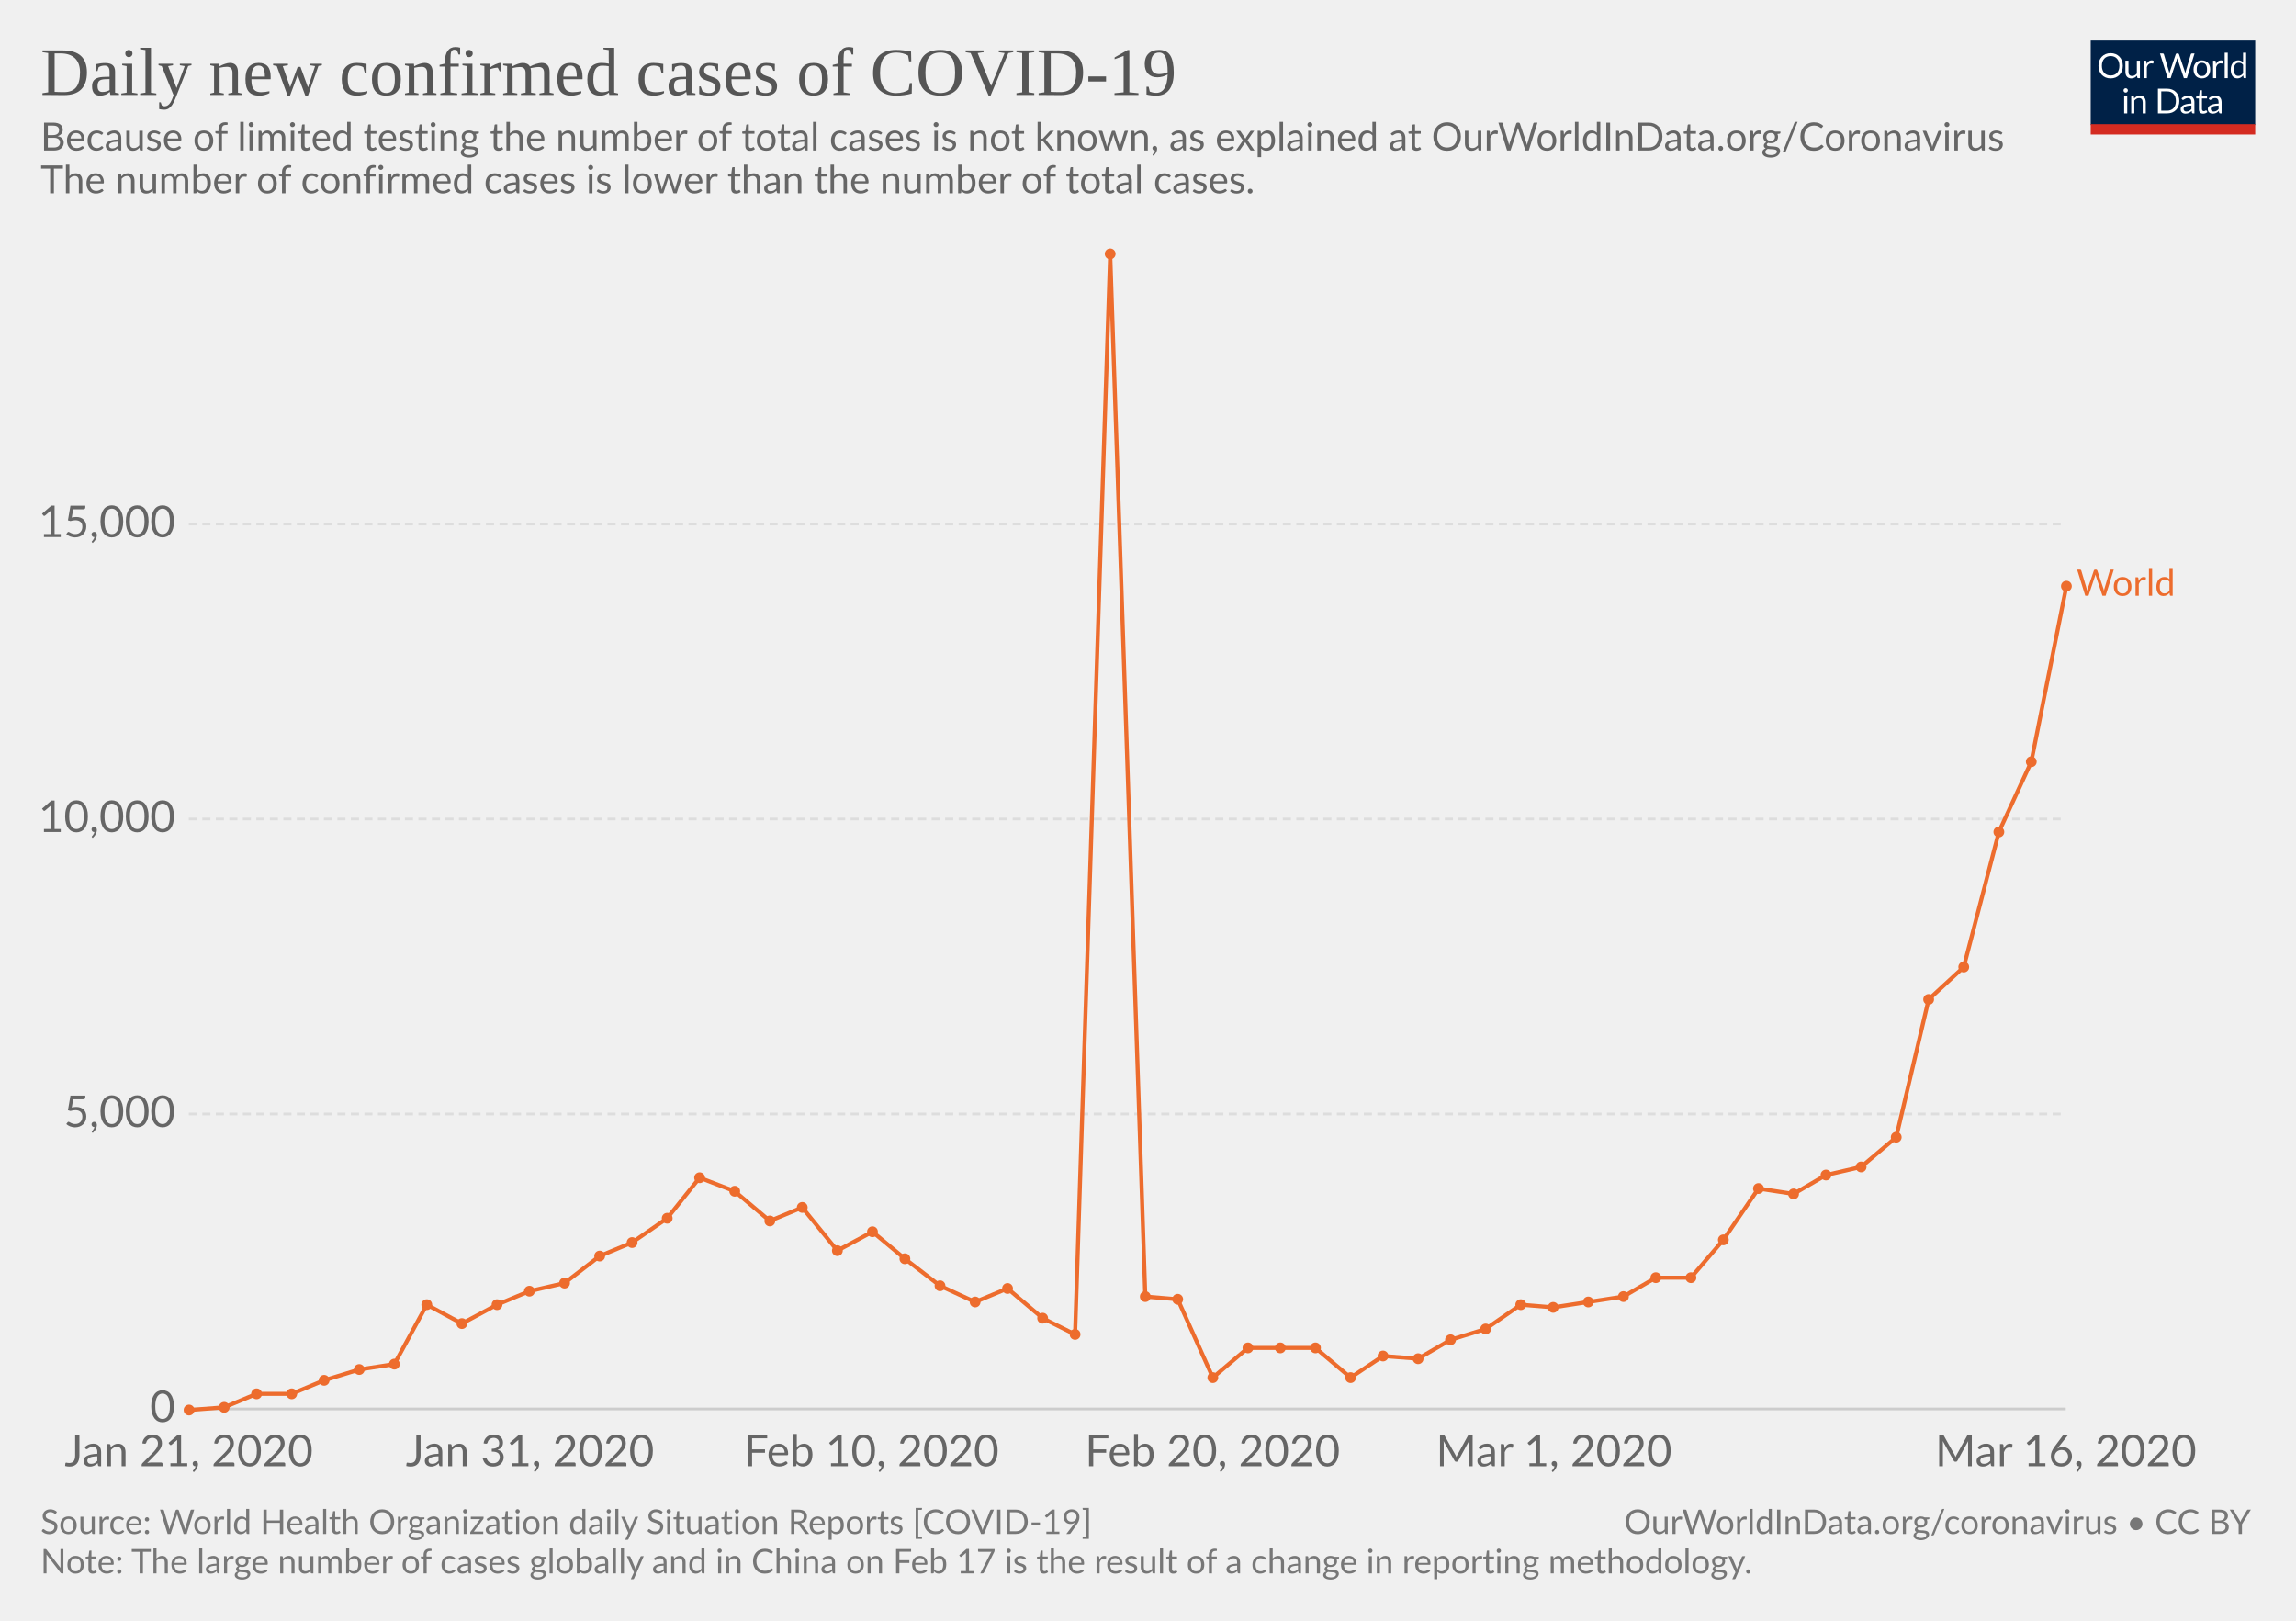
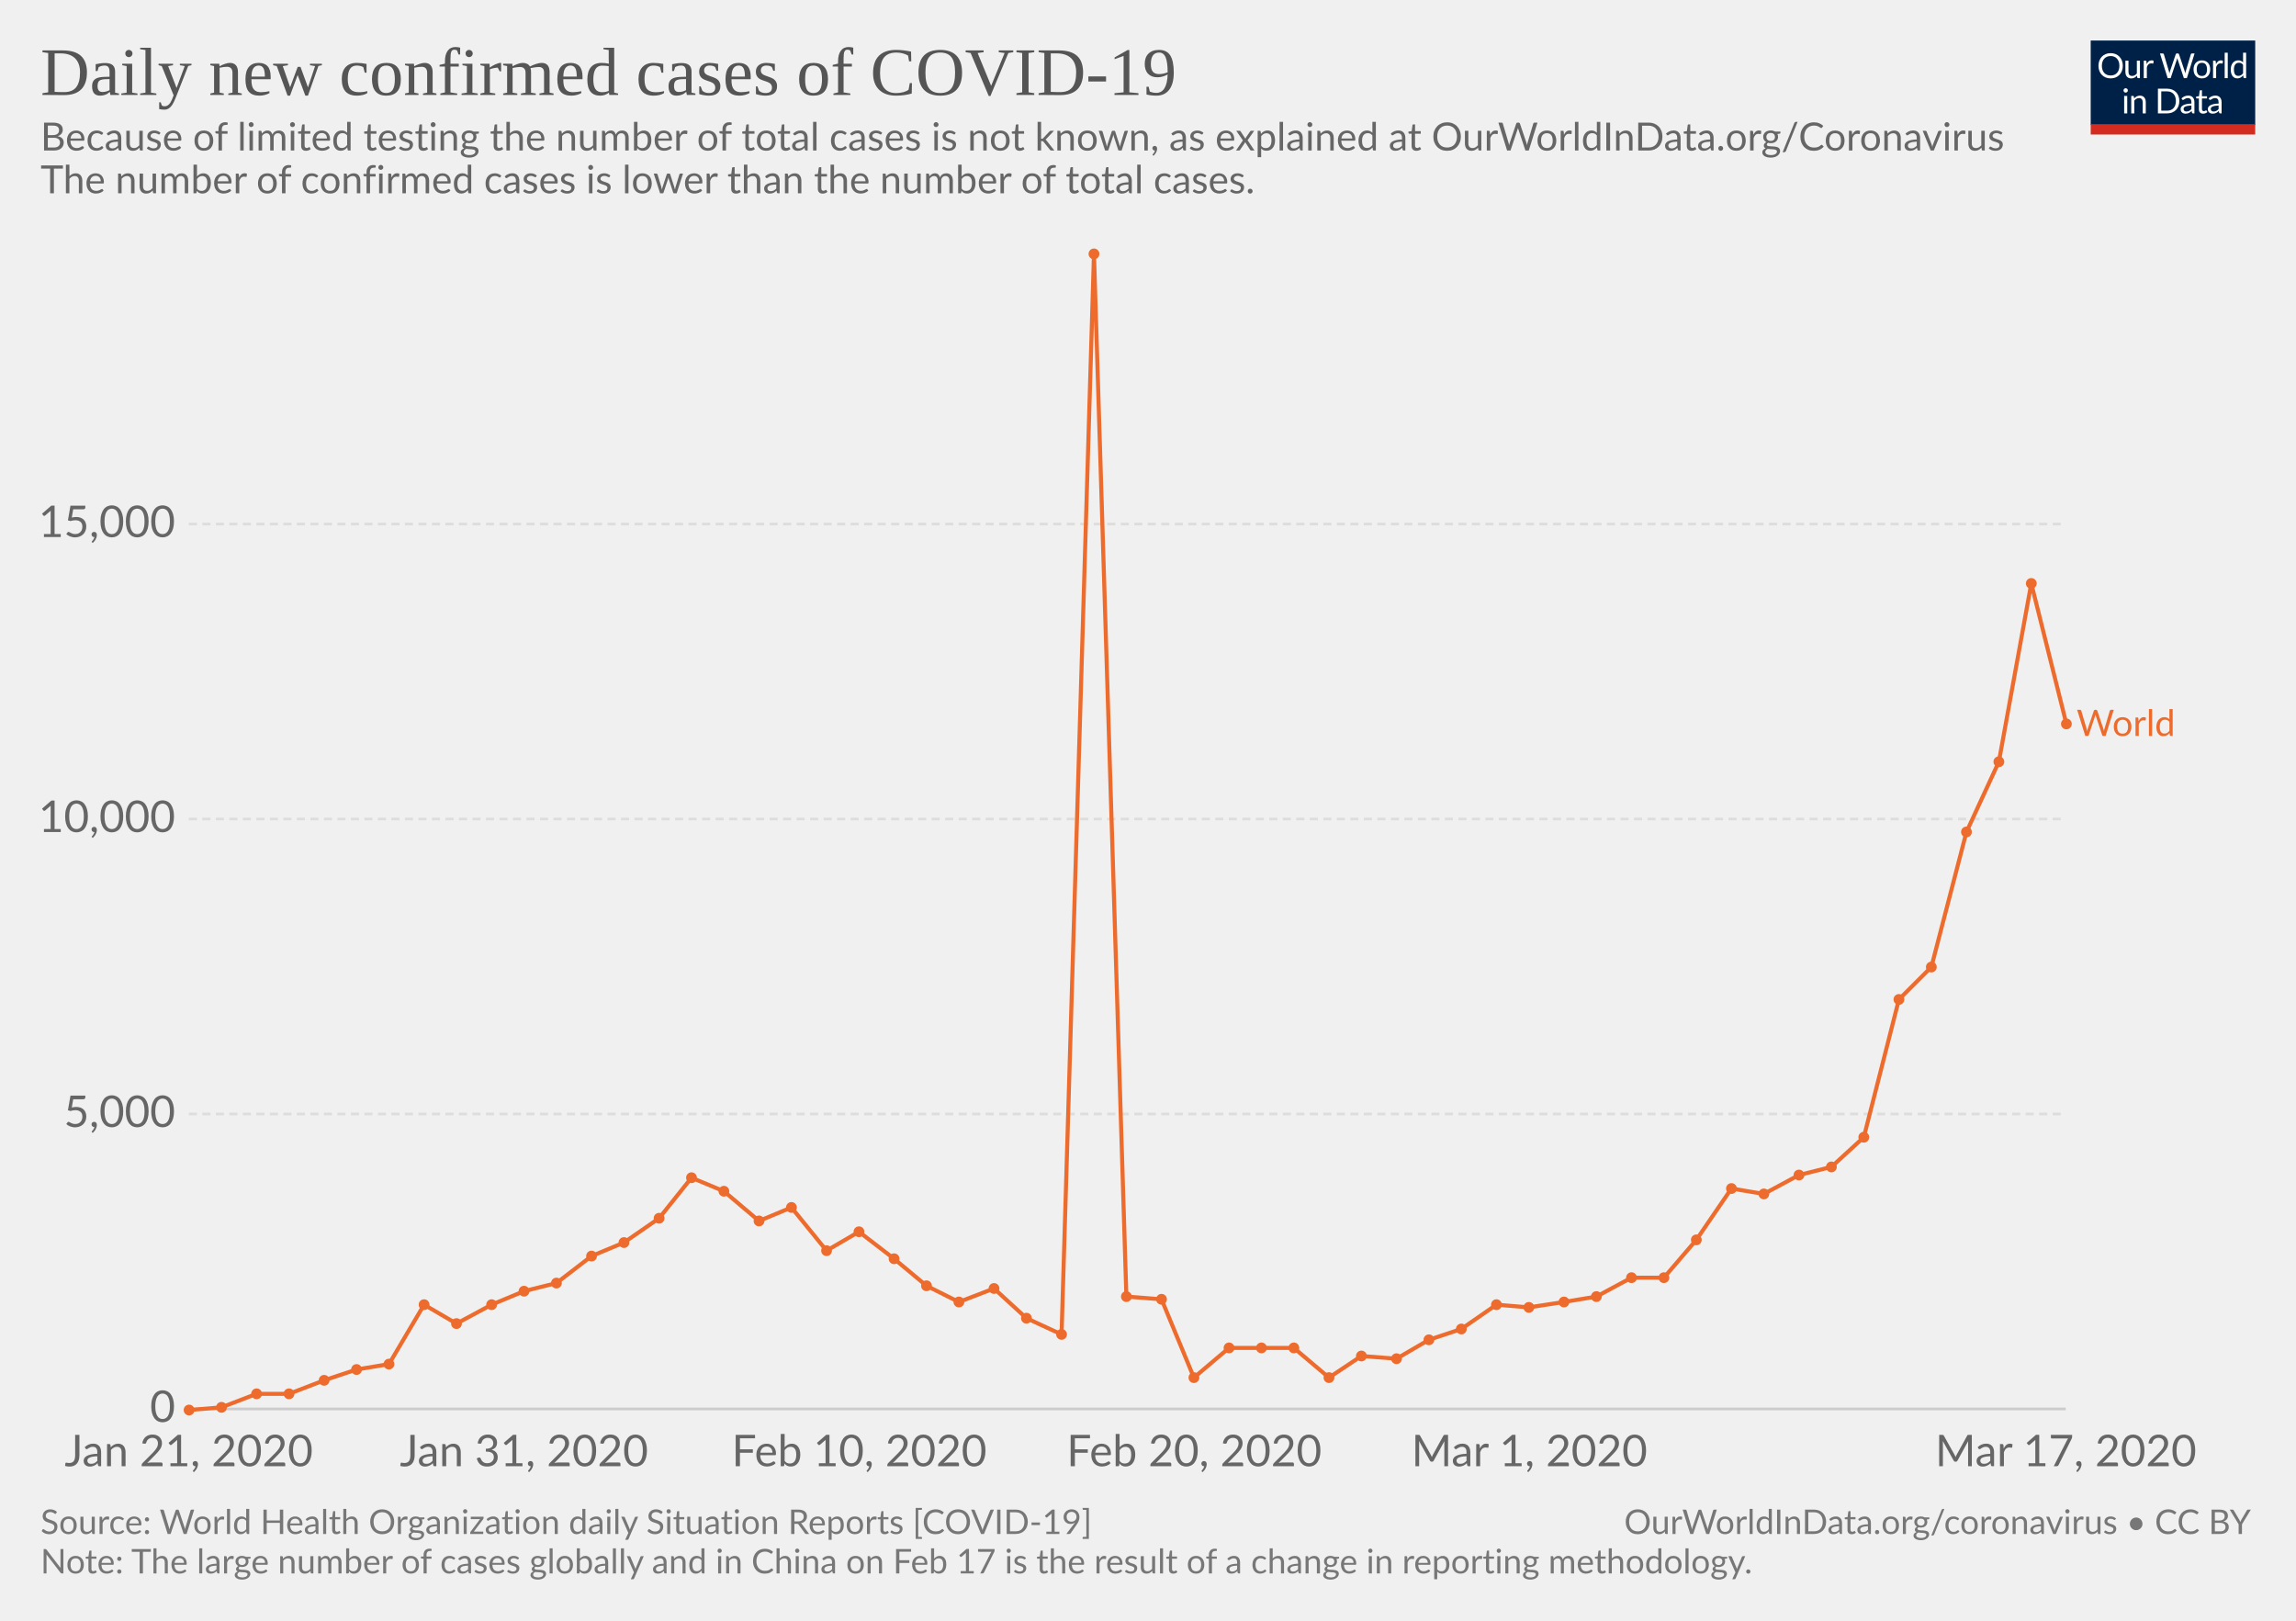
<svg xmlns="http://www.w3.org/2000/svg" version="1.1" style="font-family:Lato, 'Helvetica Neue', Helvetica, Arial, sans-serif;font-size:18px;background-color:white;text-rendering:optimizeLegibility;-webkit-font-smoothing:antialiased" width="850" height="600">
  <g class="HeaderView">
    <g transform="translate(774, 15) scale(0.29)">
      <svg width="210" height="120" viewBox="0 0 210 120" fill="none">
        <g clip-path="url(#clip0)">
          <path d="M0 0H210V107.89H0V0Z" fill="#002147" />
          <path d="M40.979 32.248C40.979 34.609 40.605 36.78 39.857 38.76C39.109 40.725 38.053 42.419 36.689 43.842C35.325 45.265 33.682 46.372 31.761 47.164C29.854 47.941 27.742 48.33 25.425 48.33C23.107 48.33 20.995 47.941 19.089 47.164C17.182 46.372 15.547 45.265 14.183 43.842C12.819 42.419 11.763 40.725 11.015 38.76C10.267 36.78 9.893 34.609 9.893 32.248C9.893 29.887 10.267 27.723 11.015 25.758C11.763 23.778 12.819 22.077 14.183 20.654C15.547 19.217 17.182 18.102 19.089 17.31C20.995 16.518 23.107 16.122 25.425 16.122C27.742 16.122 29.854 16.518 31.761 17.31C33.682 18.102 35.325 19.217 36.689 20.654C38.053 22.077 39.109 23.778 39.857 25.758C40.605 27.723 40.979 29.887 40.979 32.248ZM36.601 32.248C36.601 30.312 36.337 28.574 35.809 27.034C35.281 25.494 34.533 24.196 33.565 23.14C32.597 22.069 31.423 21.248 30.045 20.676C28.666 20.104 27.126 19.818 25.425 19.818C23.738 19.818 22.205 20.104 20.827 20.676C19.448 21.248 18.267 22.069 17.285 23.14C16.317 24.196 15.569 25.494 15.041 27.034C14.513 28.574 14.249 30.312 14.249 32.248C14.249 34.184 14.513 35.922 15.041 37.462C15.569 38.987 16.317 40.285 17.285 41.356C18.267 42.412 19.448 43.226 20.827 43.798C22.205 44.355 23.738 44.634 25.425 44.634C27.126 44.634 28.666 44.355 30.045 43.798C31.423 43.226 32.597 42.412 33.565 41.356C34.533 40.285 35.281 38.987 35.809 37.462C36.337 35.922 36.601 34.184 36.601 32.248ZM62.823 25.714V48H60.491C59.934 48 59.582 47.729 59.435 47.186L59.127 44.788C58.159 45.859 57.074 46.724 55.871 47.384C54.669 48.029 53.29 48.352 51.735 48.352C50.518 48.352 49.44 48.154 48.501 47.758C47.577 47.347 46.8 46.775 46.169 46.042C45.539 45.309 45.062 44.421 44.739 43.38C44.431 42.339 44.277 41.187 44.277 39.926V25.714H48.193V39.926C48.193 41.613 48.575 42.918 49.337 43.842C50.115 44.766 51.295 45.228 52.879 45.228C54.038 45.228 55.116 44.957 56.113 44.414C57.125 43.857 58.057 43.094 58.907 42.126V25.714H62.823ZM71.43 30.18C72.135 28.655 73 27.467 74.027 26.616C75.053 25.751 76.307 25.318 77.789 25.318C78.258 25.318 78.705 25.369 79.131 25.472C79.571 25.575 79.959 25.736 80.297 25.956L80.011 28.882C79.923 29.249 79.703 29.432 79.351 29.432C79.145 29.432 78.845 29.388 78.449 29.3C78.053 29.212 77.605 29.168 77.107 29.168C76.403 29.168 75.772 29.271 75.215 29.476C74.672 29.681 74.181 29.989 73.741 30.4C73.315 30.796 72.927 31.295 72.575 31.896C72.237 32.483 71.929 33.157 71.651 33.92V48H67.713V25.714H69.957C70.382 25.714 70.675 25.795 70.837 25.956C70.998 26.117 71.108 26.396 71.167 26.792L71.43 30.18ZM132.589 16.474L122.755 48H118.927L110.941 23.954C110.867 23.719 110.794 23.47 110.721 23.206C110.662 22.942 110.596 22.663 110.523 22.37C110.449 22.663 110.376 22.942 110.303 23.206C110.23 23.47 110.156 23.719 110.083 23.954L102.053 48H98.225L88.391 16.474H91.933C92.314 16.474 92.629 16.569 92.879 16.76C93.143 16.951 93.311 17.193 93.385 17.486L99.897 39.398C99.999 39.794 100.095 40.219 100.183 40.674C100.285 41.129 100.381 41.613 100.469 42.126C100.571 41.613 100.674 41.129 100.777 40.674C100.894 40.205 101.019 39.779 101.151 39.398L108.565 17.486C108.653 17.237 108.821 17.009 109.071 16.804C109.335 16.584 109.65 16.474 110.017 16.474H111.249C111.63 16.474 111.938 16.569 112.173 16.76C112.407 16.951 112.583 17.193 112.701 17.486L120.093 39.398C120.225 39.779 120.342 40.19 120.445 40.63C120.562 41.07 120.672 41.532 120.775 42.016C120.848 41.532 120.929 41.07 121.017 40.63C121.105 40.19 121.2 39.779 121.303 39.398L127.837 17.486C127.91 17.222 128.072 16.987 128.321 16.782C128.585 16.577 128.9 16.474 129.267 16.474H132.589ZM141.94 25.362C143.568 25.362 145.034 25.633 146.34 26.176C147.645 26.719 148.76 27.489 149.684 28.486C150.608 29.483 151.312 30.693 151.796 32.116C152.294 33.524 152.544 35.101 152.544 36.846C152.544 38.606 152.294 40.19 151.796 41.598C151.312 43.006 150.608 44.209 149.684 45.206C148.76 46.203 147.645 46.973 146.34 47.516C145.034 48.044 143.568 48.308 141.94 48.308C140.297 48.308 138.816 48.044 137.496 47.516C136.19 46.973 135.076 46.203 134.152 45.206C133.228 44.209 132.516 43.006 132.018 41.598C131.534 40.19 131.292 38.606 131.292 36.846C131.292 35.101 131.534 33.524 132.018 32.116C132.516 30.693 133.228 29.483 134.152 28.486C135.076 27.489 136.19 26.719 137.496 26.176C138.816 25.633 140.297 25.362 141.94 25.362ZM141.94 45.25C144.14 45.25 145.782 44.517 146.868 43.05C147.953 41.569 148.496 39.508 148.496 36.868C148.496 34.213 147.953 32.145 146.868 30.664C145.782 29.183 144.14 28.442 141.94 28.442C140.825 28.442 139.85 28.633 139.014 29.014C138.192 29.395 137.503 29.945 136.946 30.664C136.403 31.383 135.992 32.27 135.714 33.326C135.45 34.367 135.318 35.548 135.318 36.868C135.318 39.508 135.86 41.569 136.946 43.05C138.046 44.517 139.71 45.25 141.94 45.25ZM159.908 30.18C160.612 28.655 161.478 27.467 162.504 26.616C163.531 25.751 164.785 25.318 166.266 25.318C166.736 25.318 167.183 25.369 167.608 25.472C168.048 25.575 168.437 25.736 168.774 25.956L168.488 28.882C168.4 29.249 168.18 29.432 167.828 29.432C167.623 29.432 167.322 29.388 166.926 29.3C166.53 29.212 166.083 29.168 165.584 29.168C164.88 29.168 164.25 29.271 163.692 29.476C163.15 29.681 162.658 29.989 162.218 30.4C161.793 30.796 161.404 31.295 161.052 31.896C160.715 32.483 160.407 33.157 160.128 33.92V48H156.19V25.714H158.434C158.86 25.714 159.153 25.795 159.314 25.956C159.476 26.117 159.586 26.396 159.644 26.792L159.908 30.18ZM174.946 15.594V48H171.03V15.594H174.946ZM194.496 31.016C193.763 30.033 192.971 29.351 192.12 28.97C191.269 28.574 190.316 28.376 189.26 28.376C187.192 28.376 185.601 29.117 184.486 30.598C183.371 32.079 182.814 34.191 182.814 36.934C182.814 38.386 182.939 39.633 183.188 40.674C183.437 41.701 183.804 42.551 184.288 43.226C184.772 43.886 185.366 44.37 186.07 44.678C186.774 44.986 187.573 45.14 188.468 45.14C189.759 45.14 190.881 44.847 191.834 44.26C192.802 43.673 193.689 42.845 194.496 41.774V31.016ZM198.412 15.594V48H196.08C195.523 48 195.171 47.729 195.024 47.186L194.672 44.48C193.719 45.624 192.633 46.548 191.416 47.252C190.199 47.956 188.791 48.308 187.192 48.308C185.916 48.308 184.757 48.066 183.716 47.582C182.675 47.083 181.787 46.357 181.054 45.404C180.321 44.451 179.756 43.263 179.36 41.84C178.964 40.417 178.766 38.782 178.766 36.934C178.766 35.291 178.986 33.766 179.426 32.358C179.866 30.935 180.497 29.703 181.318 28.662C182.139 27.621 183.144 26.807 184.332 26.22C185.535 25.619 186.884 25.318 188.38 25.318C189.744 25.318 190.91 25.553 191.878 26.022C192.861 26.477 193.733 27.115 194.496 27.936V15.594H198.412ZM46.614 70.714V93H42.698V70.714H46.614ZM47.45 63.718C47.45 64.099 47.369 64.459 47.208 64.796C47.061 65.119 46.856 65.412 46.592 65.676C46.343 65.925 46.042 66.123 45.69 66.27C45.352 66.417 44.993 66.49 44.612 66.49C44.23 66.49 43.871 66.417 43.534 66.27C43.211 66.123 42.925 65.925 42.676 65.676C42.426 65.412 42.228 65.119 42.082 64.796C41.935 64.459 41.862 64.099 41.862 63.718C41.862 63.337 41.935 62.977 42.082 62.64C42.228 62.288 42.426 61.987 42.676 61.738C42.925 61.474 43.211 61.269 43.534 61.122C43.871 60.975 44.23 60.902 44.612 60.902C44.993 60.902 45.352 60.975 45.69 61.122C46.042 61.269 46.343 61.474 46.592 61.738C46.856 61.987 47.061 62.288 47.208 62.64C47.369 62.977 47.45 63.337 47.45 63.718ZM55.424 73.948C55.908 73.405 56.422 72.914 56.964 72.474C57.507 72.034 58.079 71.66 58.68 71.352C59.296 71.029 59.941 70.787 60.616 70.626C61.306 70.45 62.046 70.362 62.838 70.362C64.055 70.362 65.126 70.567 66.05 70.978C66.989 71.374 67.766 71.946 68.382 72.694C69.013 73.427 69.49 74.315 69.812 75.356C70.135 76.397 70.296 77.549 70.296 78.81V93H66.358V78.81C66.358 77.123 65.969 75.818 65.192 74.894C64.43 73.955 63.264 73.486 61.694 73.486C60.535 73.486 59.45 73.765 58.438 74.322C57.441 74.879 56.517 75.635 55.666 76.588V93H51.728V70.714H54.082C54.639 70.714 54.984 70.985 55.116 71.528L55.424 73.948ZM113.129 77.248C113.129 79.609 112.755 81.758 112.007 83.694C111.259 85.63 110.203 87.287 108.839 88.666C107.475 90.045 105.832 91.115 103.911 91.878C102.004 92.626 99.892 93 97.575 93H85.805V61.474H97.575C99.892 61.474 102.004 61.855 103.911 62.618C105.832 63.366 107.475 64.437 108.839 65.83C110.203 67.209 111.259 68.866 112.007 70.802C112.755 72.738 113.129 74.887 113.129 77.248ZM108.751 77.248C108.751 75.312 108.487 73.581 107.959 72.056C107.431 70.531 106.683 69.24 105.715 68.184C104.747 67.128 103.574 66.321 102.195 65.764C100.816 65.207 99.276 64.928 97.575 64.928H90.073V89.546H97.575C99.276 89.546 100.816 89.267 102.195 88.71C103.574 88.153 104.747 87.353 105.715 86.312C106.683 85.256 107.431 83.965 107.959 82.44C108.487 80.915 108.751 79.184 108.751 77.248ZM128.553 82.968C126.749 83.027 125.209 83.173 123.933 83.408C122.672 83.628 121.638 83.921 120.831 84.288C120.039 84.655 119.46 85.087 119.093 85.586C118.741 86.085 118.565 86.642 118.565 87.258C118.565 87.845 118.661 88.351 118.851 88.776C119.042 89.201 119.299 89.553 119.621 89.832C119.959 90.096 120.347 90.294 120.787 90.426C121.242 90.543 121.726 90.602 122.239 90.602C122.929 90.602 123.559 90.536 124.131 90.404C124.703 90.257 125.239 90.052 125.737 89.788C126.251 89.524 126.735 89.209 127.189 88.842C127.659 88.475 128.113 88.057 128.553 87.588V82.968ZM115.903 73.86C117.135 72.672 118.463 71.785 119.885 71.198C121.308 70.611 122.885 70.318 124.615 70.318C125.862 70.318 126.969 70.523 127.937 70.934C128.905 71.345 129.719 71.917 130.379 72.65C131.039 73.383 131.538 74.271 131.875 75.312C132.213 76.353 132.381 77.497 132.381 78.744V93H130.643C130.262 93 129.969 92.941 129.763 92.824C129.558 92.692 129.397 92.443 129.279 92.076L128.839 89.964C128.253 90.507 127.681 90.991 127.123 91.416C126.566 91.827 125.979 92.179 125.363 92.472C124.747 92.751 124.087 92.963 123.383 93.11C122.694 93.271 121.924 93.352 121.073 93.352C120.208 93.352 119.394 93.235 118.631 93C117.869 92.751 117.201 92.384 116.629 91.9C116.072 91.416 115.625 90.807 115.287 90.074C114.965 89.326 114.803 88.446 114.803 87.434C114.803 86.554 115.045 85.711 115.529 84.904C116.013 84.083 116.798 83.357 117.883 82.726C118.969 82.095 120.384 81.582 122.129 81.186C123.875 80.775 126.016 80.541 128.553 80.482V78.744C128.553 77.013 128.179 75.708 127.431 74.828C126.683 73.933 125.591 73.486 124.153 73.486C123.185 73.486 122.371 73.611 121.711 73.86C121.066 74.095 120.501 74.366 120.017 74.674C119.548 74.967 119.137 75.239 118.785 75.488C118.448 75.723 118.111 75.84 117.773 75.84C117.509 75.84 117.282 75.774 117.091 75.642C116.901 75.495 116.739 75.319 116.607 75.114L115.903 73.86ZM143.568 93.352C141.808 93.352 140.451 92.861 139.498 91.878C138.559 90.895 138.09 89.48 138.09 87.632V73.992H135.406C135.171 73.992 134.973 73.926 134.812 73.794C134.65 73.647 134.57 73.427 134.57 73.134V71.572L138.222 71.11L139.124 64.224C139.168 64.004 139.263 63.828 139.41 63.696C139.571 63.549 139.776 63.476 140.026 63.476H142.006V71.154H148.452V73.992H142.006V87.368C142.006 88.307 142.233 89.003 142.688 89.458C143.142 89.913 143.729 90.14 144.448 90.14C144.858 90.14 145.21 90.089 145.504 89.986C145.812 89.869 146.076 89.744 146.296 89.612C146.516 89.48 146.699 89.363 146.846 89.26C147.007 89.143 147.146 89.084 147.264 89.084C147.469 89.084 147.652 89.209 147.814 89.458L148.958 91.328C148.283 91.959 147.469 92.457 146.516 92.824C145.562 93.176 144.58 93.352 143.568 93.352ZM163.253 82.968C161.449 83.027 159.909 83.173 158.633 83.408C157.372 83.628 156.338 83.921 155.531 84.288C154.739 84.655 154.16 85.087 153.793 85.586C153.441 86.085 153.265 86.642 153.265 87.258C153.265 87.845 153.36 88.351 153.551 88.776C153.742 89.201 153.998 89.553 154.321 89.832C154.658 90.096 155.047 90.294 155.487 90.426C155.942 90.543 156.426 90.602 156.939 90.602C157.628 90.602 158.259 90.536 158.831 90.404C159.403 90.257 159.938 90.052 160.437 89.788C160.95 89.524 161.434 89.209 161.889 88.842C162.358 88.475 162.813 88.057 163.253 87.588V82.968ZM150.603 73.86C151.835 72.672 153.162 71.785 154.585 71.198C156.008 70.611 157.584 70.318 159.315 70.318C160.562 70.318 161.669 70.523 162.637 70.934C163.605 71.345 164.419 71.917 165.079 72.65C165.739 73.383 166.238 74.271 166.575 75.312C166.912 76.353 167.081 77.497 167.081 78.744V93H165.343C164.962 93 164.668 92.941 164.463 92.824C164.258 92.692 164.096 92.443 163.979 92.076L163.539 89.964C162.952 90.507 162.38 90.991 161.823 91.416C161.266 91.827 160.679 92.179 160.063 92.472C159.447 92.751 158.787 92.963 158.083 93.11C157.394 93.271 156.624 93.352 155.773 93.352C154.908 93.352 154.094 93.235 153.331 93C152.568 92.751 151.901 92.384 151.329 91.9C150.772 91.416 150.324 90.807 149.987 90.074C149.664 89.326 149.503 88.446 149.503 87.434C149.503 86.554 149.745 85.711 150.229 84.904C150.713 84.083 151.498 83.357 152.583 82.726C153.668 82.095 155.084 81.582 156.829 81.186C158.574 80.775 160.716 80.541 163.253 80.482V78.744C163.253 77.013 162.879 75.708 162.131 74.828C161.383 73.933 160.29 73.486 158.853 73.486C157.885 73.486 157.071 73.611 156.411 73.86C155.766 74.095 155.201 74.366 154.717 74.674C154.248 74.967 153.837 75.239 153.485 75.488C153.148 75.723 152.81 75.84 152.473 75.84C152.209 75.84 151.982 75.774 151.791 75.642C151.6 75.495 151.439 75.319 151.307 75.114L150.603 73.86Z" fill="white" />
          <rect y="106.789" width="210" height="13.211" fill="#D42B21" />
        </g>
        <defs>
          <clipPath id="clip0">
            <rect width="210" height="120" fill="white" />
          </clipPath>
        </defs>
      </svg>
    </g>
    <a href="https://ourworldindata.org/grapher/daily-cases-covid-19-who" style="font-family:&quot;Playfair Display&quot;, Georgia, &quot;Times New Roman&quot;, serif" target="_blank">
      <text font-size="25.20" x="15.0" y="35.2" fill="#555">
        <tspan x="15" y="35.16">Daily new confirmed cases of COVID-19</tspan>
      </text>
    </a>
    <text font-size="14.40" x="15.0" y="55.7" fill="#666">
      <tspan x="15" y="55.72">Because of limited testing the number of total cases is not known, as explained at OurWorldInData.org/Coronavirus</tspan>
      <tspan x="15" y="71.56">
The number of confirmed cases is lower than the number of total cases.</tspan>
    </text>
  </g>
  <g class="LineChart">
    <defs>
-       <clipPath id="boundsClip-379">
+       <clipPath id="boundsClip-789">
        <rect x="59.896" y="0" width="830" height="897.4" />
      </clipPath>
    </defs>
    <g class="AxisBoxView">
      <g class="HorizontalAxis">
        <text x="69.9" y="542.8" fill="#666" text-anchor="middle" font-size="16.2">Jan 21, 2020</text>
-         <text x="196.2" y="542.8" fill="#666" text-anchor="middle" font-size="16.2">Jan 31, 2020</text>
-         <text x="322.6" y="542.8" fill="#666" text-anchor="middle" font-size="16.2">Feb 10, 2020</text>
-         <text x="448.9" y="542.8" fill="#666" text-anchor="middle" font-size="16.2">Feb 20, 2020</text>
-         <text x="575.3" y="542.8" fill="#666" text-anchor="middle" font-size="16.2">Mar 1, 2020</text>
-         <text x="764.8" y="542.8" fill="#666" text-anchor="middle" font-size="16.2">Mar 16, 2020</text>
+         <text x="194" y="542.8" fill="#666" text-anchor="middle" font-size="16.2">Jan 31, 2020</text>
+         <text x="318.1" y="542.8" fill="#666" text-anchor="middle" font-size="16.2">Feb 10, 2020</text>
+         <text x="442.1" y="542.8" fill="#666" text-anchor="middle" font-size="16.2">Feb 20, 2020</text>
+         <text x="566.2" y="542.8" fill="#666" text-anchor="middle" font-size="16.2">Mar 1, 2020</text>
+         <text x="764.8" y="542.8" fill="#666" text-anchor="middle" font-size="16.2">Mar 17, 2020</text>
      </g>
      <g class="VerticalAxis">
        <text x="64.90" y="521.6" fill="#666" dominant-baseline="middle" text-anchor="end" font-size="16.2">0</text>
        <text x="64.90" y="412.4" fill="#666" dominant-baseline="middle" text-anchor="end" font-size="16.2">5,000</text>
        <text x="64.90" y="303.2" fill="#666" dominant-baseline="middle" text-anchor="end" font-size="16.2">10,000</text>
        <text x="64.90" y="194" fill="#666" dominant-baseline="middle" text-anchor="end" font-size="16.2">15,000</text>
      </g>
      <g class="AxisGridLines">
        <line x1="69.90" y1="521.6" x2="764.76" y2="521.6" stroke="#ccc" />
        <line x1="69.90" y1="412.4" x2="764.76" y2="412.4" stroke="#ddd" stroke-dasharray="3,2" />
        <line x1="69.90" y1="303.2" x2="764.76" y2="303.2" stroke="#ddd" stroke-dasharray="3,2" />
        <line x1="69.90" y1="194" x2="764.76" y2="194" stroke="#ddd" stroke-dasharray="3,2" />
      </g>
    </g>
-     <g clip-path="url(#boundsClip-379)">
+     <g clip-path="url(#boundsClip-789)">
      <g class="HeightedLegend" style="cursor:pointer">
        <g class="legendMark">
-           <rect x="764.765" y="209.75" width="70.235" height="13.5" fill="#fff" opacity="0" />
-           <text font-size="13.50" x="768.8" y="220.6" fill="#ed6c2d">
-             <tspan x="768.765" y="220.55">World</tspan>
+           <rect x="764.765" y="261.65" width="70.235" height="13.5" fill="#fff" opacity="0" />
+           <text font-size="13.50" x="768.8" y="272.4" fill="#ed6c2d">
+             <tspan x="768.765" y="272.45">World</tspan>
          </text>
        </g>
      </g>
      <g class="Lines">
        <rect x="70" y="94" width="695" height="428" fill="rgba(255,255,255,0)" opacity="0" />
        <g class="key-World_0">
-           <path stroke="#ed6c2d" stroke-linecap="round" d="M70 522L83 521L95 516L108 516L120 511L133 507L146 505L158 483L171 490L184 483L196 478L209 475L222 465L234 460L247 451L259 436L272 441L285 452L297 447L310 463L323 456L335 466L348 476L361 482L373 477L386 488L398 494L411 94L424 480L436 481L449 510L462 499L474 499L487 499L500 510L512 502L525 503L537 496L550 492L563 483L575 484L588 482L601 480L613 473L626 473L638 459L651 440L664 442L676 435L689 432L702 421L714 370L727 358L740 308L752 282L765 217" fill="none" stroke-width="1.5" />
+           <path stroke="#ed6c2d" stroke-linecap="round" d="M70 522L82 521L95 516L107 516L120 511L132 507L144 505L157 483L169 490L182 483L194 478L206 475L219 465L231 460L244 451L256 436L268 441L281 452L293 447L306 463L318 456L331 466L343 476L355 482L368 477L380 488L393 494L405 94L417 480L430 481L442 510L455 499L467 499L479 499L492 510L504 502L517 503L529 496L541 492L554 483L566 484L579 482L591 480L604 473L616 473L628 459L641 440L653 442L666 435L678 432L690 421L703 370L715 358L728 308L740 282L752 216L765 268" fill="none" stroke-width="1.5" />
          <g fill="#ed6c2d">
            <circle cx="70" cy="522" r="2" />
-             <circle cx="83" cy="521" r="2" />
+             <circle cx="82" cy="521" r="2" />
            <circle cx="95" cy="516" r="2" />
-             <circle cx="108" cy="516" r="2" />
+             <circle cx="107" cy="516" r="2" />
            <circle cx="120" cy="511" r="2" />
-             <circle cx="133" cy="507" r="2" />
-             <circle cx="146" cy="505" r="2" />
-             <circle cx="158" cy="483" r="2" />
-             <circle cx="171" cy="490" r="2" />
-             <circle cx="184" cy="483" r="2" />
-             <circle cx="196" cy="478" r="2" />
-             <circle cx="209" cy="475" r="2" />
-             <circle cx="222" cy="465" r="2" />
-             <circle cx="234" cy="460" r="2" />
-             <circle cx="247" cy="451" r="2" />
-             <circle cx="259" cy="436" r="2" />
-             <circle cx="272" cy="441" r="2" />
-             <circle cx="285" cy="452" r="2" />
-             <circle cx="297" cy="447" r="2" />
-             <circle cx="310" cy="463" r="2" />
-             <circle cx="323" cy="456" r="2" />
-             <circle cx="335" cy="466" r="2" />
-             <circle cx="348" cy="476" r="2" />
-             <circle cx="361" cy="482" r="2" />
-             <circle cx="373" cy="477" r="2" />
-             <circle cx="386" cy="488" r="2" />
-             <circle cx="398" cy="494" r="2" />
-             <circle cx="411" cy="94" r="2" />
-             <circle cx="424" cy="480" r="2" />
-             <circle cx="436" cy="481" r="2" />
-             <circle cx="449" cy="510" r="2" />
-             <circle cx="462" cy="499" r="2" />
-             <circle cx="474" cy="499" r="2" />
-             <circle cx="487" cy="499" r="2" />
-             <circle cx="500" cy="510" r="2" />
-             <circle cx="512" cy="502" r="2" />
-             <circle cx="525" cy="503" r="2" />
-             <circle cx="537" cy="496" r="2" />
-             <circle cx="550" cy="492" r="2" />
-             <circle cx="563" cy="483" r="2" />
-             <circle cx="575" cy="484" r="2" />
-             <circle cx="588" cy="482" r="2" />
-             <circle cx="601" cy="480" r="2" />
-             <circle cx="613" cy="473" r="2" />
-             <circle cx="626" cy="473" r="2" />
-             <circle cx="638" cy="459" r="2" />
-             <circle cx="651" cy="440" r="2" />
-             <circle cx="664" cy="442" r="2" />
-             <circle cx="676" cy="435" r="2" />
-             <circle cx="689" cy="432" r="2" />
-             <circle cx="702" cy="421" r="2" />
-             <circle cx="714" cy="370" r="2" />
-             <circle cx="727" cy="358" r="2" />
-             <circle cx="740" cy="308" r="2" />
-             <circle cx="752" cy="282" r="2" />
-             <circle cx="765" cy="217" r="2" />
+             <circle cx="132" cy="507" r="2" />
+             <circle cx="144" cy="505" r="2" />
+             <circle cx="157" cy="483" r="2" />
+             <circle cx="169" cy="490" r="2" />
+             <circle cx="182" cy="483" r="2" />
+             <circle cx="194" cy="478" r="2" />
+             <circle cx="206" cy="475" r="2" />
+             <circle cx="219" cy="465" r="2" />
+             <circle cx="231" cy="460" r="2" />
+             <circle cx="244" cy="451" r="2" />
+             <circle cx="256" cy="436" r="2" />
+             <circle cx="268" cy="441" r="2" />
+             <circle cx="281" cy="452" r="2" />
+             <circle cx="293" cy="447" r="2" />
+             <circle cx="306" cy="463" r="2" />
+             <circle cx="318" cy="456" r="2" />
+             <circle cx="331" cy="466" r="2" />
+             <circle cx="343" cy="476" r="2" />
+             <circle cx="355" cy="482" r="2" />
+             <circle cx="368" cy="477" r="2" />
+             <circle cx="380" cy="488" r="2" />
+             <circle cx="393" cy="494" r="2" />
+             <circle cx="405" cy="94" r="2" />
+             <circle cx="417" cy="480" r="2" />
+             <circle cx="430" cy="481" r="2" />
+             <circle cx="442" cy="510" r="2" />
+             <circle cx="455" cy="499" r="2" />
+             <circle cx="467" cy="499" r="2" />
+             <circle cx="479" cy="499" r="2" />
+             <circle cx="492" cy="510" r="2" />
+             <circle cx="504" cy="502" r="2" />
+             <circle cx="517" cy="503" r="2" />
+             <circle cx="529" cy="496" r="2" />
+             <circle cx="541" cy="492" r="2" />
+             <circle cx="554" cy="483" r="2" />
+             <circle cx="566" cy="484" r="2" />
+             <circle cx="579" cy="482" r="2" />
+             <circle cx="591" cy="480" r="2" />
+             <circle cx="604" cy="473" r="2" />
+             <circle cx="616" cy="473" r="2" />
+             <circle cx="628" cy="459" r="2" />
+             <circle cx="641" cy="440" r="2" />
+             <circle cx="653" cy="442" r="2" />
+             <circle cx="666" cy="435" r="2" />
+             <circle cx="678" cy="432" r="2" />
+             <circle cx="690" cy="421" r="2" />
+             <circle cx="703" cy="370" r="2" />
+             <circle cx="715" cy="358" r="2" />
+             <circle cx="728" cy="308" r="2" />
+             <circle cx="740" cy="282" r="2" />
+             <circle cx="752" cy="216" r="2" />
+             <circle cx="765" cy="268" r="2" />
          </g>
        </g>
      </g>
    </g>
  </g>
  <g class="SourcesFooter" style="fill:#777">
    <g class="clickable" style="fill:#777">
      <text font-size="12.60" x="15.0" y="567.9">
        <tspan x="15" y="567.88">Source: World Health Organization daily Situation Reports [COVID-19]</tspan>
      </text>
    </g>
    <text font-size="12.60" x="15.0" y="582.5">
      <tspan x="15" y="582.48">Note: The large number of cases globally and in China on Feb 17 is the result of a change in reporting methodology. </tspan>
    </text>
    <text font-size="12.60" x="601.3" y="567.9">
      <tspan x="601.27" y="567.88">
        <a target="_blank" style="fill: #777;" href="https://ourworldindata.org/coronavirus">OurWorldInData.org/coronavirus</a> • <a style="fill: #777;" class="cclogo" href="http://creativecommons.org/licenses/by/4.0/deed.en_US" target="_blank">CC BY</a>
      </tspan>
    </text>
  </g>
</svg>
